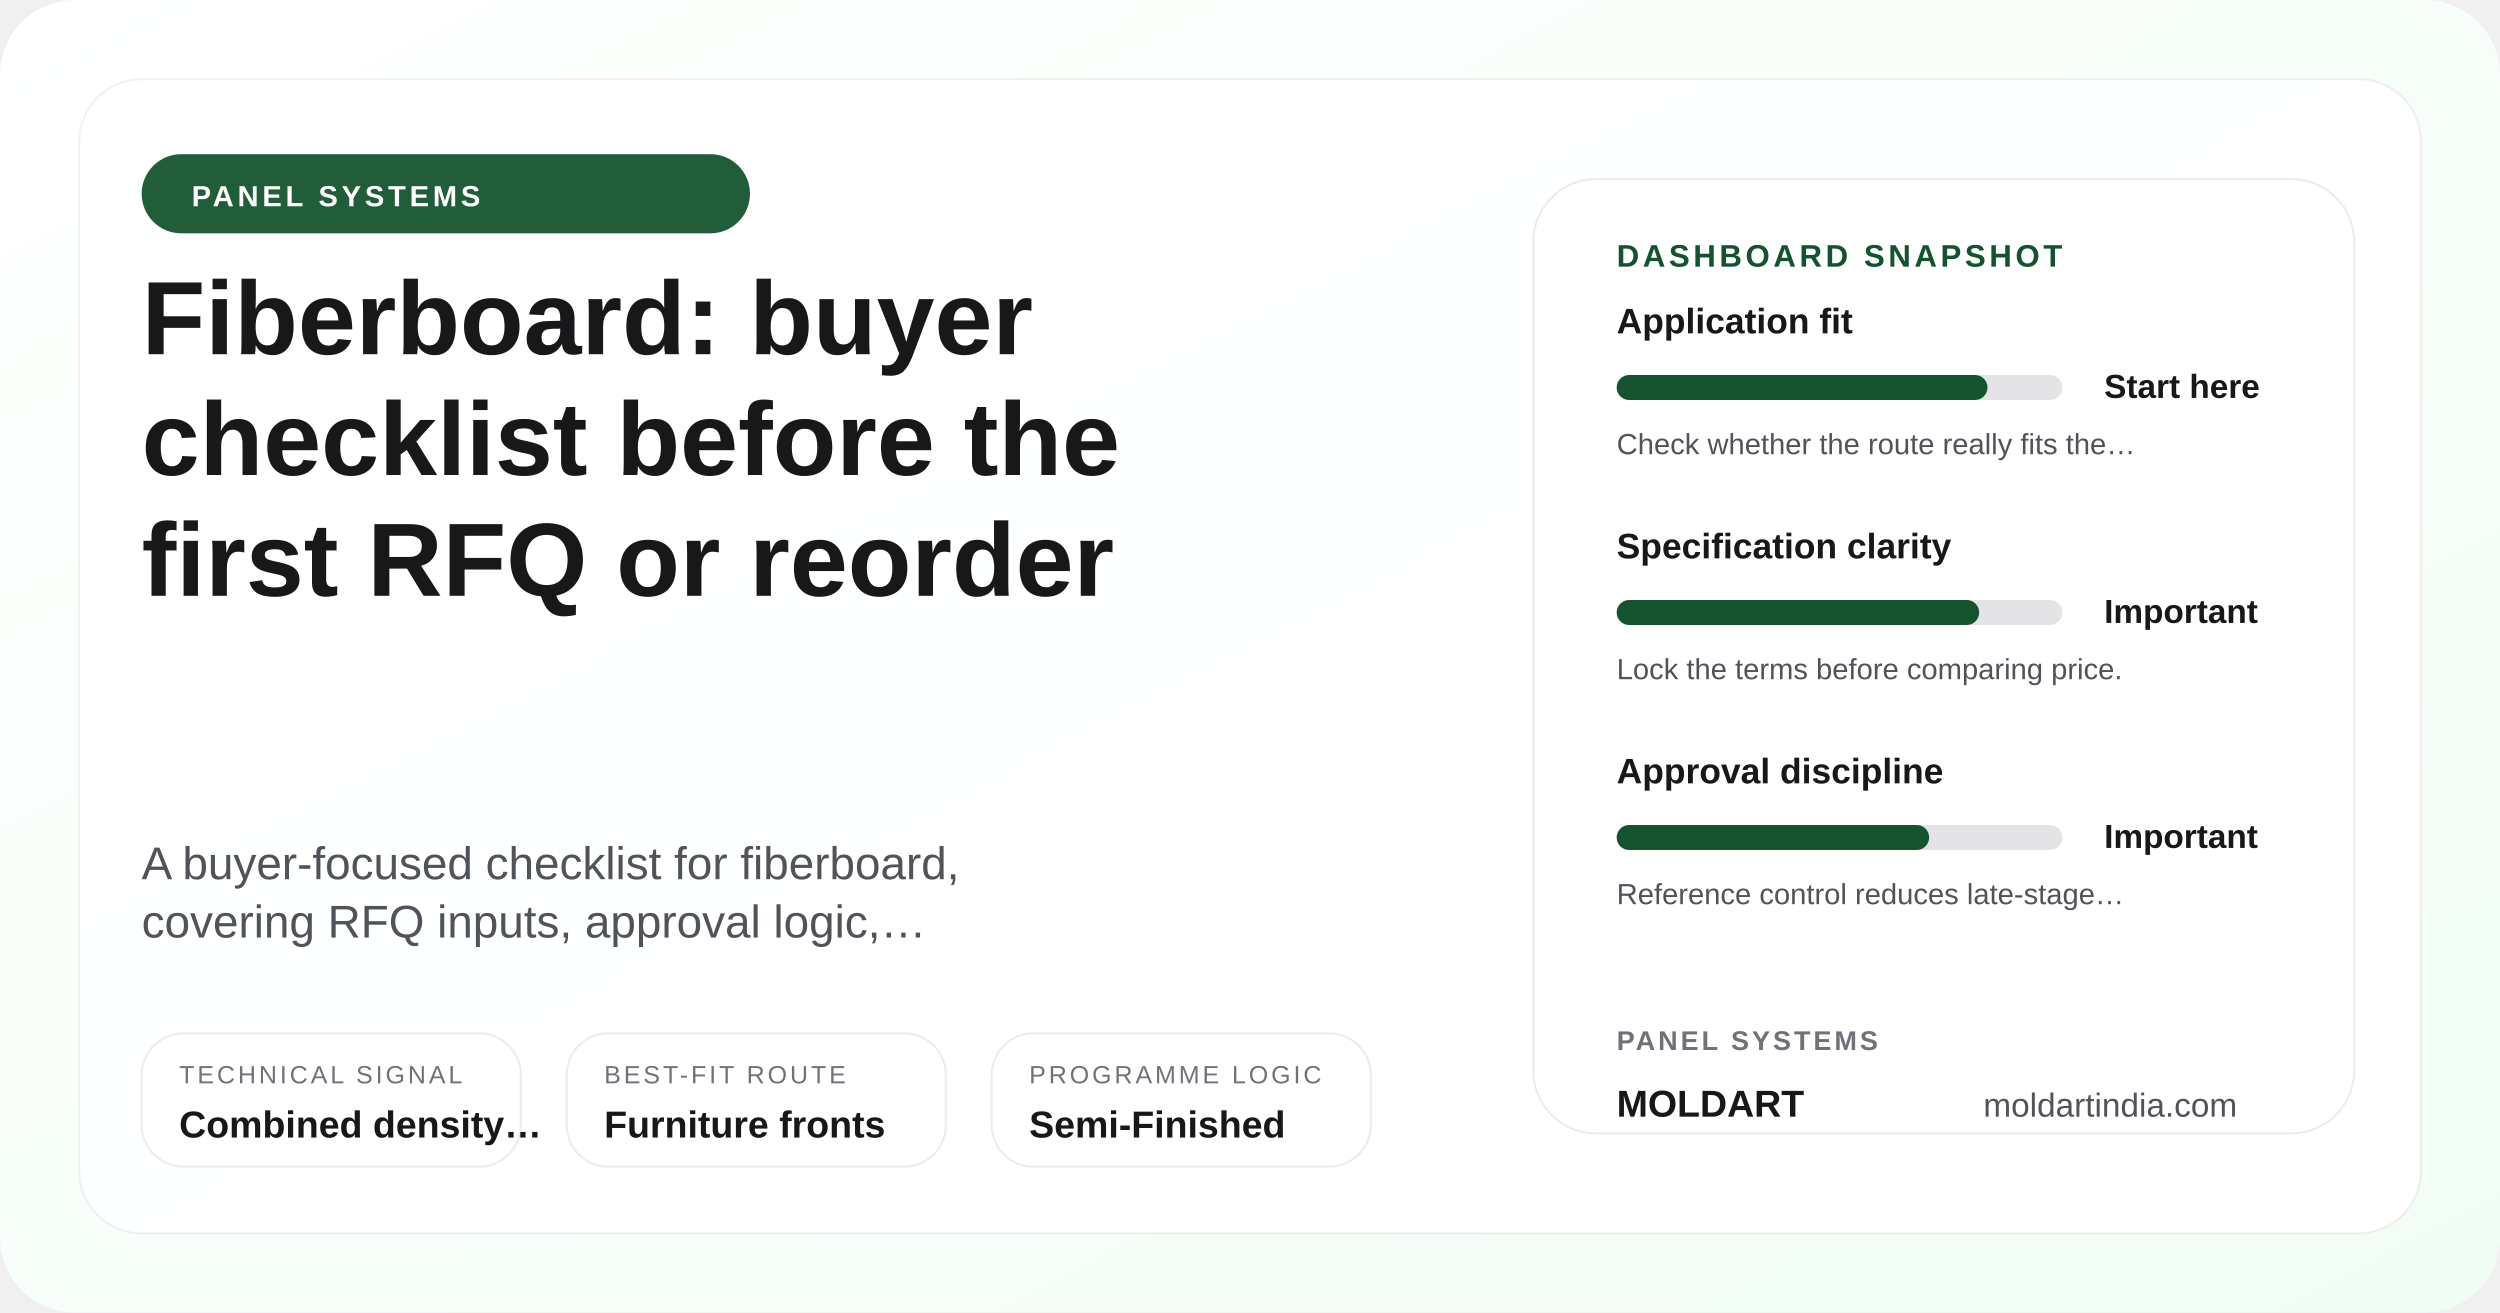
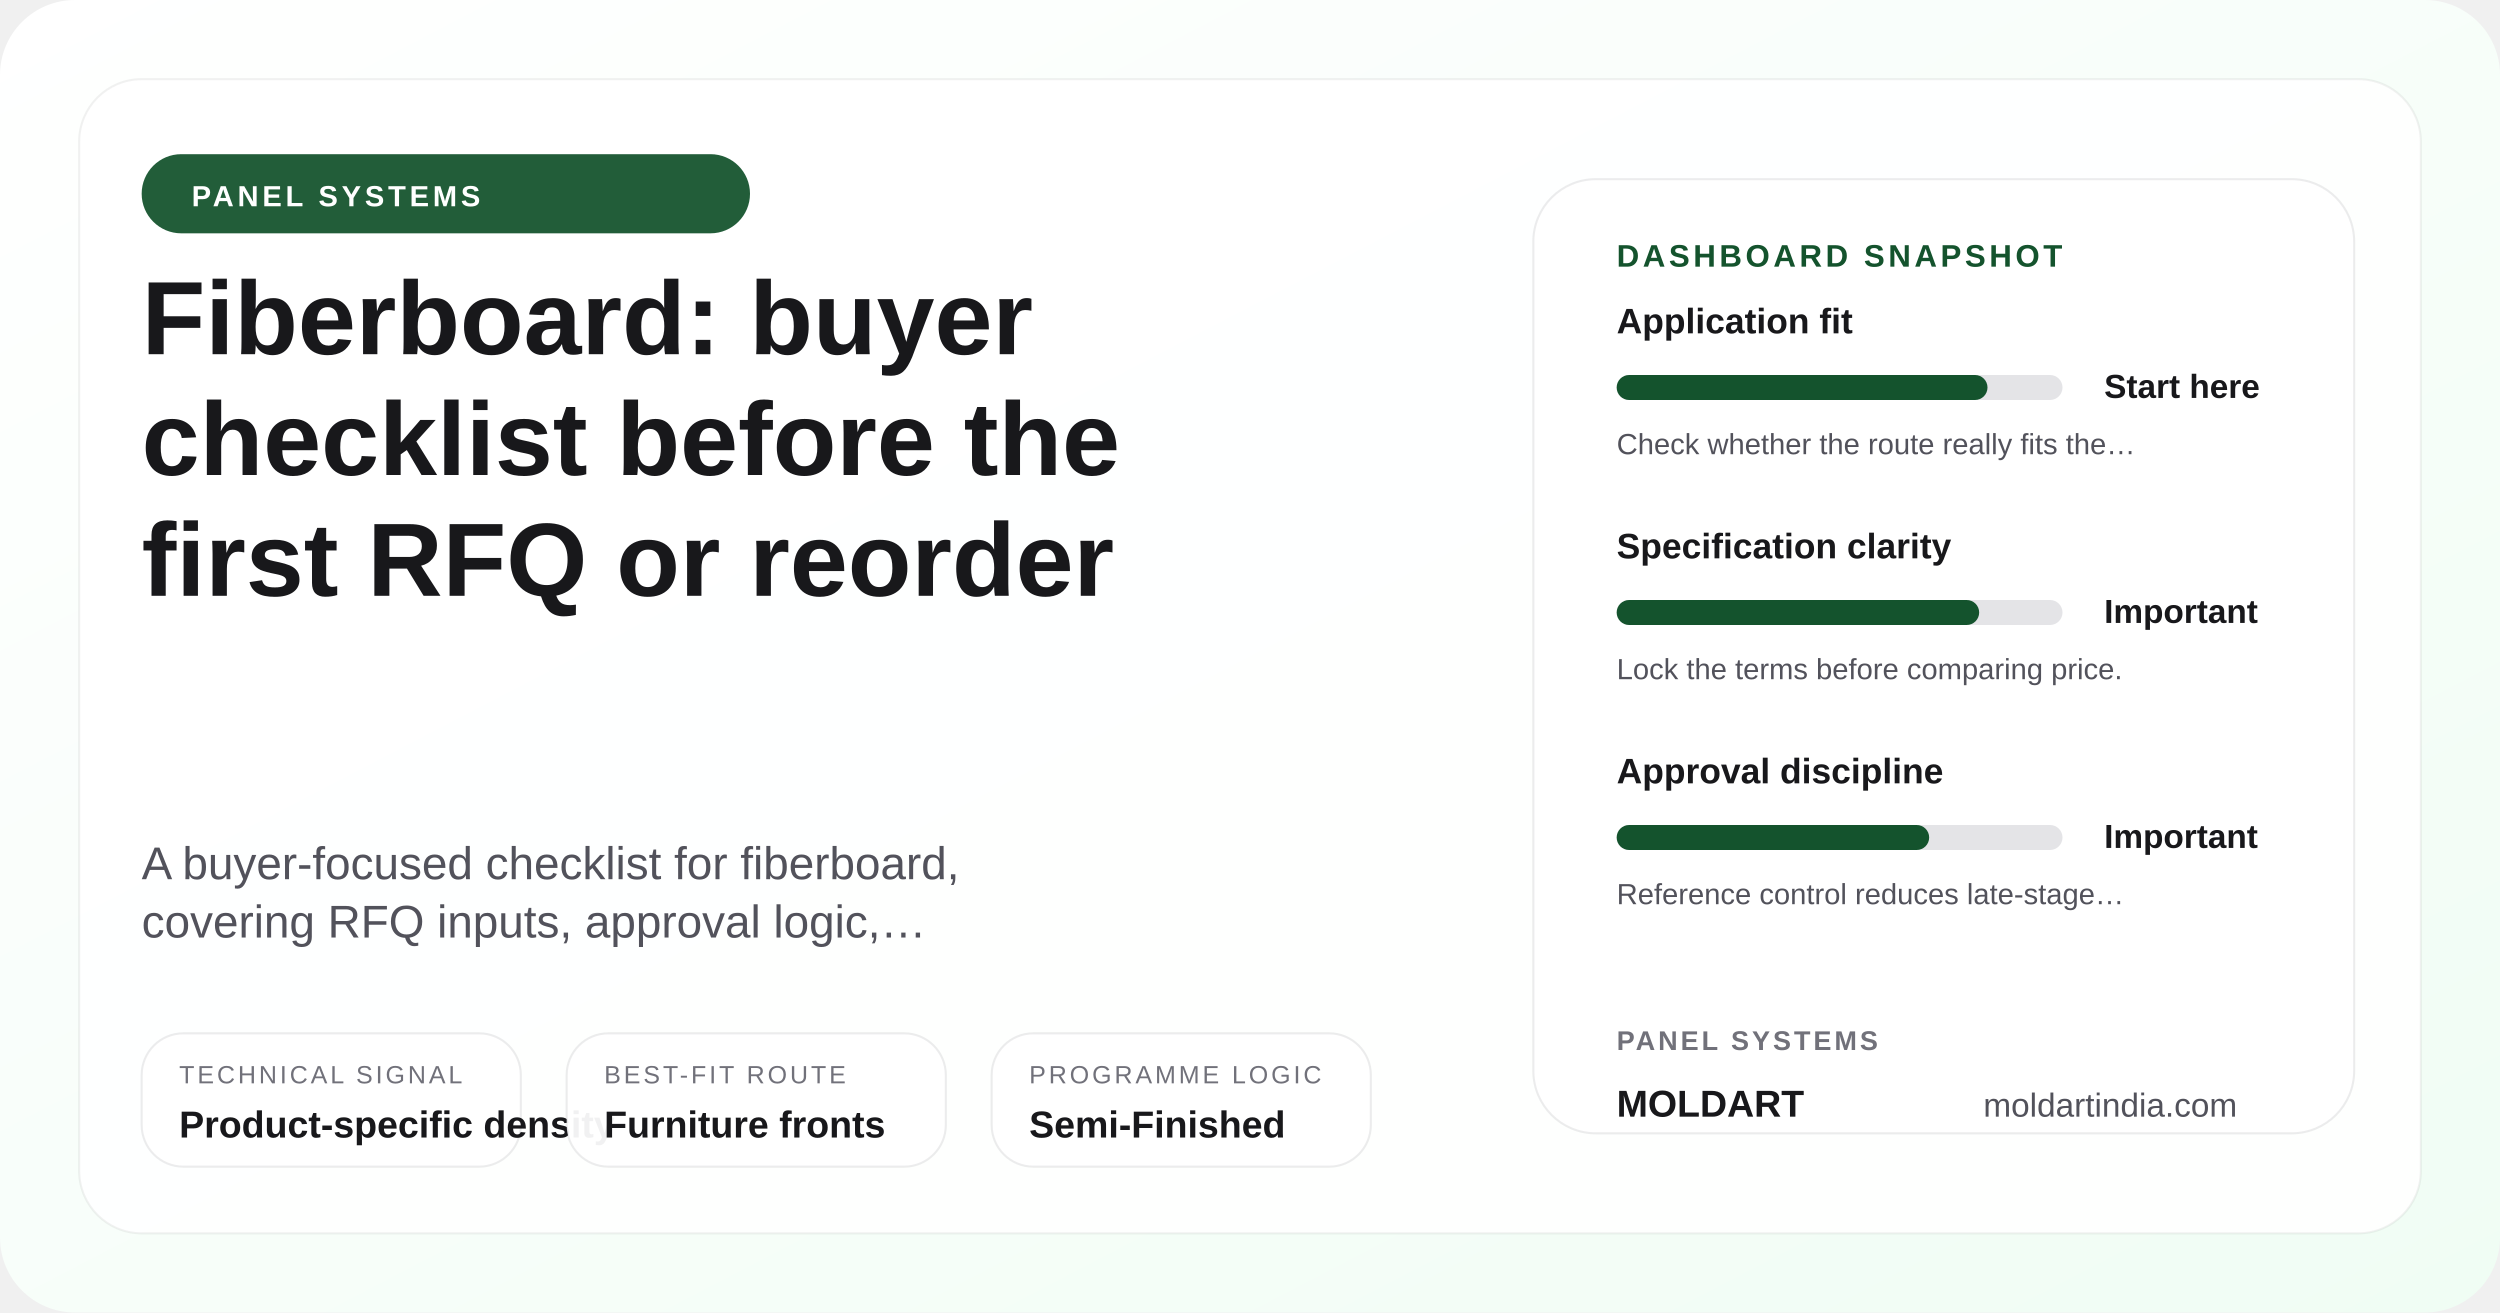
<svg xmlns="http://www.w3.org/2000/svg" width="1200" height="630" viewBox="0 0 1200 630" role="img" aria-label="Fiberboard: buyer checklist before the first RFQ or reorder">
  <defs>
    <linearGradient id="posterGrad-fiberboard-buyers-guide" x1="0%" y1="0%" x2="100%" y2="100%">
      <stop offset="0%" stop-color="#ffffff" />
      <stop offset="100%" stop-color="#f0fdf4" />
    </linearGradient>
  </defs>
  <rect width="1200" height="630" rx="36" fill="url(#posterGrad-fiberboard-buyers-guide)" />
  <rect x="38" y="38" width="1124" height="554" rx="30" fill="rgba(255,255,255,0.9)" stroke="rgba(24,24,27,0.06)" />
  <circle cx="1072" cy="110" r="18" fill="#bbf7d0" />
  <circle cx="1036" cy="110" r="8" fill="#14532d" />
  <rect x="68" y="74" width="292" height="38" rx="19" fill="#14532d" opacity="0.94" />
  <text x="92" y="99" font-family="Arial, sans-serif" font-size="14" font-weight="700" fill="#ffffff" letter-spacing="1.8">PANEL SYSTEMS</text>
  <text x="68" y="170" font-family="Arial, sans-serif" font-size="50" font-weight="700" fill="#18181b">Fiberboard: buyer</text>
  <text x="68" y="228" font-family="Arial, sans-serif" font-size="50" font-weight="700" fill="#18181b">checklist before the</text>
  <text x="68" y="286" font-family="Arial, sans-serif" font-size="50" font-weight="700" fill="#18181b">first RFQ or reorder</text>
  <text x="68" y="422" font-family="Arial, sans-serif" font-size="22" fill="#52525b">A buyer-focused checklist for fiberboard,</text>
  <text x="68" y="450" font-family="Arial, sans-serif" font-size="22" fill="#52525b">covering RFQ inputs, approval logic,…</text>
  <rect x="68" y="496" width="182" height="64" rx="20" fill="rgba(255,255,255,0.94)" stroke="rgba(24,24,27,0.08)" />
  <text x="86" y="520" font-family="Arial, sans-serif" font-size="12" fill="#71717a" letter-spacing="1.4">TECHNICAL SIGNAL</text>
-   <text x="86" y="546" font-family="Arial, sans-serif" font-size="18" font-weight="700" fill="#18181b">Combined density…</text>
+   <text x="86" y="546" font-family="Arial, sans-serif" font-size="18" font-weight="700" fill="#18181b">Product-specific density</text>
  <rect x="272" y="496" width="182" height="64" rx="20" fill="rgba(255,255,255,0.94)" stroke="rgba(24,24,27,0.08)" />
  <text x="290" y="520" font-family="Arial, sans-serif" font-size="12" fill="#71717a" letter-spacing="1.4">BEST-FIT ROUTE</text>
  <text x="290" y="546" font-family="Arial, sans-serif" font-size="18" font-weight="700" fill="#18181b">Furniture fronts</text>
  <rect x="476" y="496" width="182" height="64" rx="20" fill="rgba(255,255,255,0.94)" stroke="rgba(24,24,27,0.08)" />
  <text x="494" y="520" font-family="Arial, sans-serif" font-size="12" fill="#71717a" letter-spacing="1.4">PROGRAMME LOGIC</text>
  <text x="494" y="546" font-family="Arial, sans-serif" font-size="18" font-weight="700" fill="#18181b">Semi-Finished</text>
  <rect x="736" y="86" width="394" height="458" rx="30" fill="#ffffff" stroke="rgba(24,24,27,0.08)" />
  <text x="776" y="128" font-family="Arial, sans-serif" font-size="15" font-weight="700" fill="#14532d" letter-spacing="1.7">DASHBOARD SNAPSHOT</text>
  <text x="776" y="160" font-family="Arial, sans-serif" font-size="17" font-weight="700" fill="#18181b">Application fit</text>
  <rect x="776" y="180" width="214" height="12" rx="6" fill="#e4e4e7" />
  <rect x="776" y="180" width="178" height="12" rx="6" fill="#14532d" />
  <text x="1010" y="191" font-family="Arial, sans-serif" font-size="16" font-weight="700" fill="#18181b">Start here</text>
  <text x="776" y="218" font-family="Arial, sans-serif" font-size="14" fill="#52525b">Check whether the route really fits the…</text>
  <text x="776" y="268" font-family="Arial, sans-serif" font-size="17" font-weight="700" fill="#18181b">Specification clarity</text>
  <rect x="776" y="288" width="214" height="12" rx="6" fill="#e4e4e7" />
  <rect x="776" y="288" width="174" height="12" rx="6" fill="#14532d" />
  <text x="1010" y="299" font-family="Arial, sans-serif" font-size="16" font-weight="700" fill="#18181b">Important</text>
  <text x="776" y="326" font-family="Arial, sans-serif" font-size="14" fill="#52525b">Lock the terms before comparing price.</text>
  <text x="776" y="376" font-family="Arial, sans-serif" font-size="17" font-weight="700" fill="#18181b">Approval discipline</text>
  <rect x="776" y="396" width="214" height="12" rx="6" fill="#e4e4e7" />
  <rect x="776" y="396" width="150" height="12" rx="6" fill="#14532d" />
  <text x="1010" y="407" font-family="Arial, sans-serif" font-size="16" font-weight="700" fill="#18181b">Important</text>
  <text x="776" y="434" font-family="Arial, sans-serif" font-size="14" fill="#52525b">Reference control reduces late-stage…</text>
  <text x="776" y="504" font-family="Arial, sans-serif" font-size="13" font-weight="700" fill="#71717a" letter-spacing="1.4">PANEL SYSTEMS</text>
  <text x="776" y="536" font-family="Arial, sans-serif" font-size="18" font-weight="700" fill="#18181b">MOLDART</text>
  <text x="952" y="536" font-family="Arial, sans-serif" font-size="16" fill="#52525b">moldartindia.com</text>
</svg>
